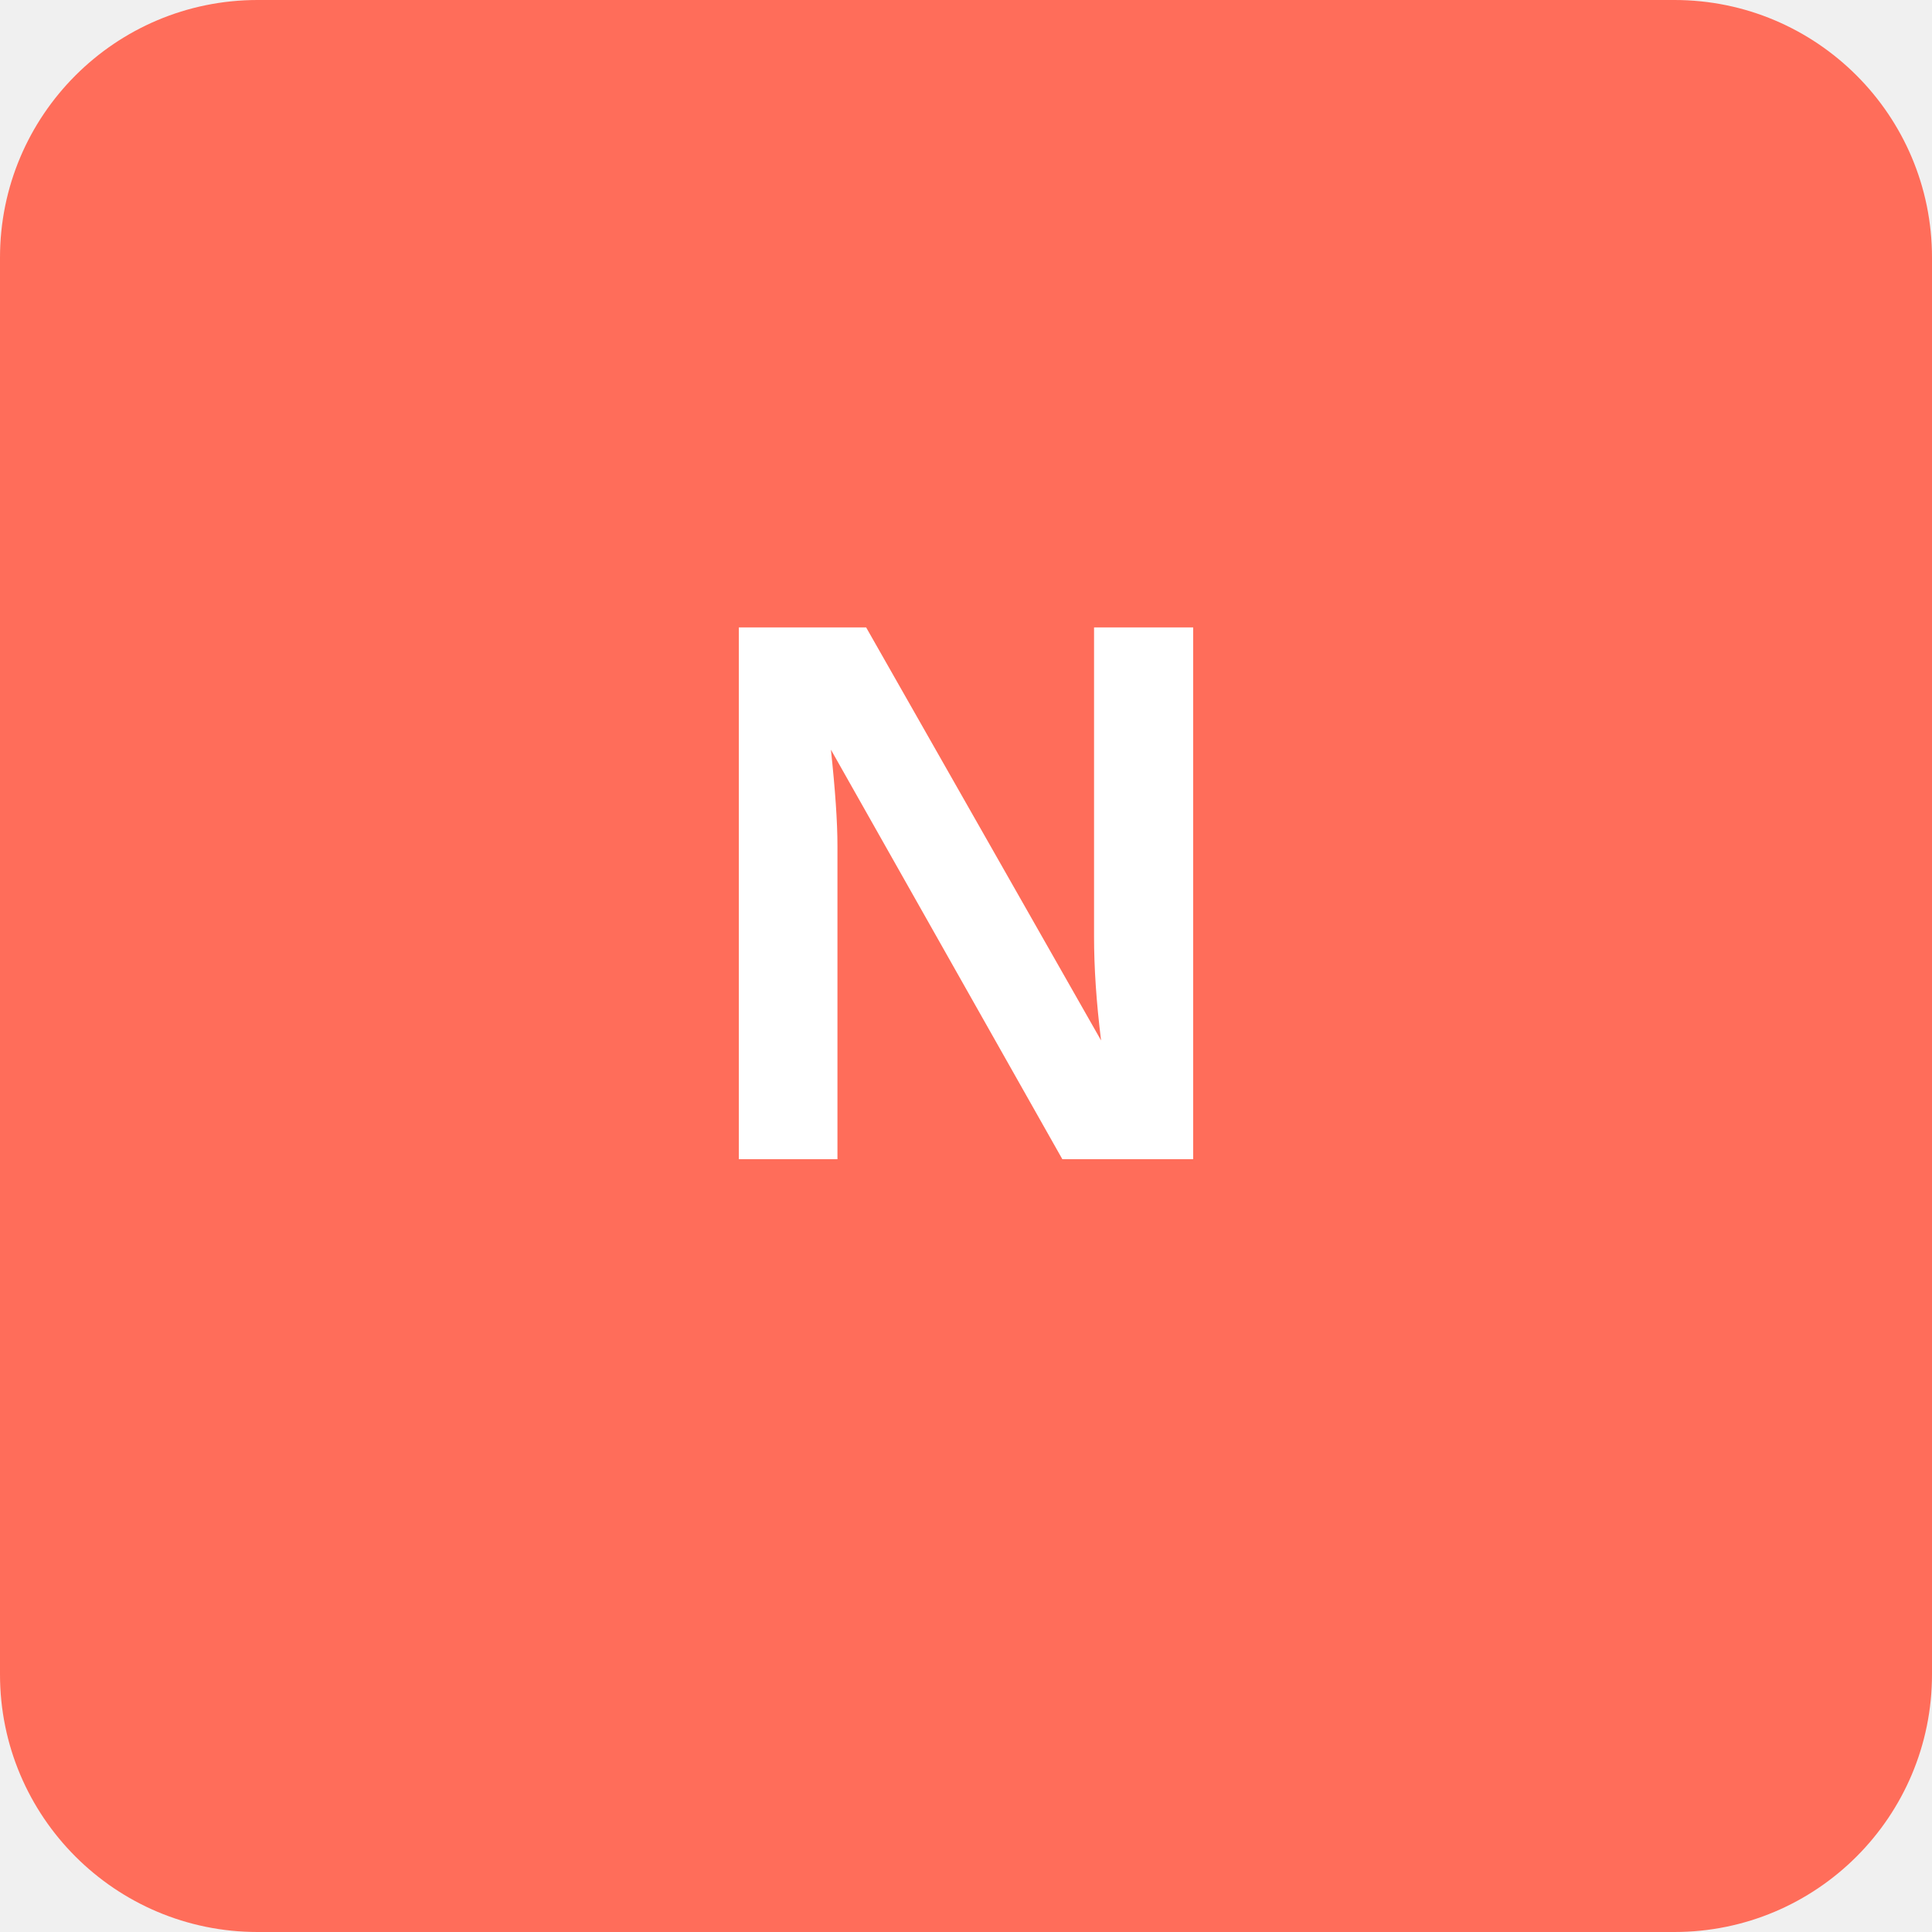
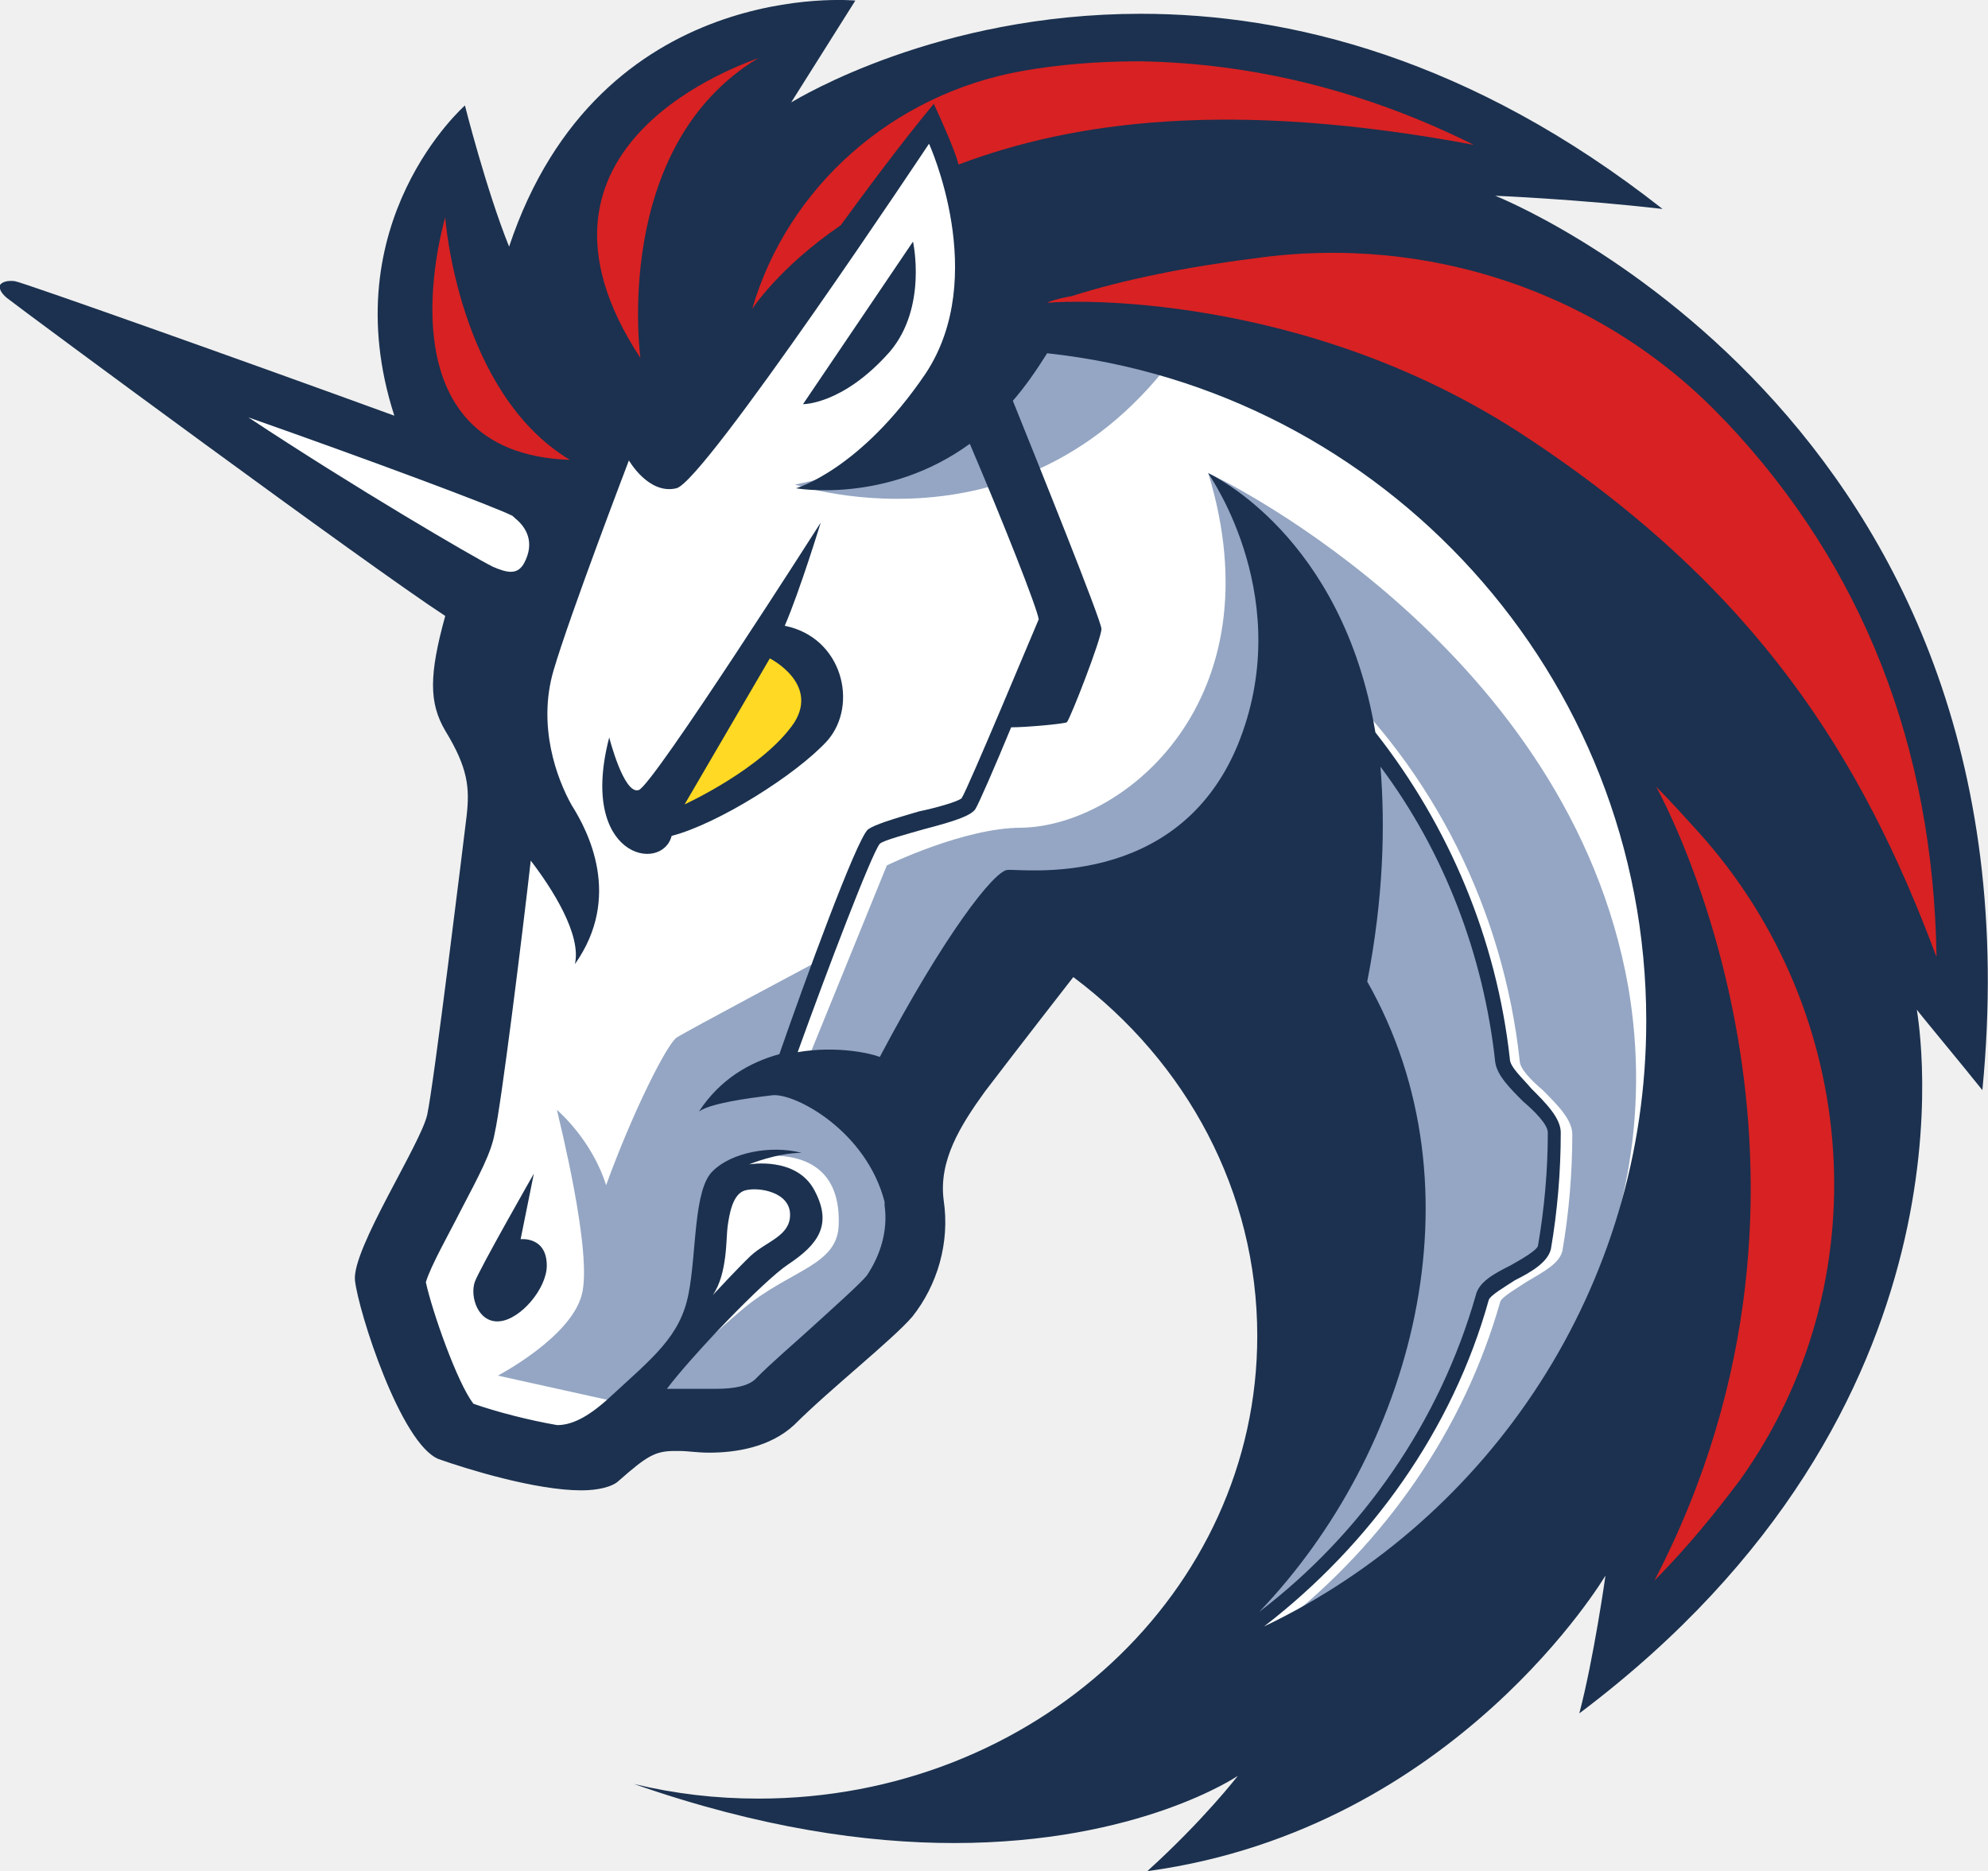
- <svg xmlns="http://www.w3.org/2000/svg" viewBox="0 0 60 60" fill="none">
-   <rect width="60" height="60" rx="8" fill="#FF6D5A" />
-   <text x="30" y="36" text-anchor="middle" fill="white" font-family="Arial,sans-serif" font-size="24" font-weight="bold">N</text>
+ <svg xmlns="http://www.w3.org/2000/svg" version="1.1" id="logo" x="0px" y="0px" viewBox="0 0 706.8 665.2" style="enable-background:new 0 0 706.8 665.2;" xml:space="preserve">
+   <style type="text/css">
+ 	.st0{fill:#FFFFFF;}
+ 	.st1{fill:#94A6C3;}
+ 	.st2{fill:#1B314F;}
+ 	.st3{fill:#FFD923;}
+ 	.st4{fill:#D82122;}
+ </style>
+   <path class="st0" d="M168.2,366.5L186.9,226L24.7,113.4l148.2,50.2l35-53.7l127.8-79.3l281.7,155.2l14.6,236.8L506.5,597l-99.2,15.2  l51.3-93.9v-90.4l-37.3-70.6l-37.9-25.1l-58.3,60.1v63.6l-45.5,42.6l-57.8,7L196.2,520l-42-13.4l-17.5-63l31.5-44.3V366.5z" />
+   <path class="st1" d="M427.2,112.2c-30.9-6.4-64.7-4.7-64.7-4.7s-11.1,51.3-79.9,64.8C283.1,172.3,373.5,203.2,427.2,112.2z" />
+   <path class="st1" d="M455.2,577.7c37.3-29.2,65.3-69.4,78.2-114.9c0.6-1.7,5.8-4.7,9.3-7c5.8-3.5,11.7-6.4,12.8-11.1  c2.3-13.4,3.5-27.4,3.5-41.4c0-5.2-5.3-10.5-10.5-15.7c-4.1-3.5-8.2-7.6-8.2-10.5c-5.8-53.1-30.3-102.7-69.4-138.8l-4.1,4.1  c37.9,35.6,62.4,84,67.7,135.3c0.6,4.7,5.2,9.3,9.9,14c4.1,3.5,8.8,8.8,8.8,11.1c0,13.4-1.2,26.8-3.5,40.2c-0.6,2.3-5.8,4.7-9.9,7  c-5.8,2.9-11.1,5.8-12.2,10.5c-14,49.6-46.1,92.8-88.7,120.8c7.6-16.3,31.5-69.4,44.3-96.3l-2.3-86.3l-74.1-71.7l-42,5.8l-46.1,74.7  c0,0,21.6,27.4-8.8,59.5c-29.7,31.5-53.1,38.5-53.1,38.5l-21.6-11.7c6.4-8.2,19.3-20.4,29.2-28.6c16.9-14,33.8-15.2,33.8-30.3  C298.9,403.3,265,412,265,412l-12.3,11.7l-5.2,43.2L221.9,499l-2.9-0.6l-42-9.3c0,0,25.7-13.4,29.8-28.6c4.1-14.6-8.2-63-8.8-65.9  c0.6,0.6,12.3,10.5,17.5,26.8c9.3-25.7,21.6-50.2,25.1-52.5c3.5-2.3,50.7-27.4,50.7-27.4l-15.7,41.4l11.7-6.4l28-68.8  c0,0,27.4-13.4,47.8-13.4c36.7-0.6,91-45.5,66.5-126c7,2.9,128.3,63.6,149.3,182.6C594.6,442.4,542.7,528.1,455.2,577.7z" />
+   <path class="st2" d="M316.4,125c13.4-15.8,8.2-39.1,8.2-39.1l-39.1,57.8C284.9,143.7,299.4,144.3,316.4,125z" />
+   <path class="st2" d="M185.1,440.6l4.7-23.3c0,0-19.3,33.8-21,38.5c-1.8,5.3,1.2,14.6,8.7,14c7.6-0.6,16.9-11.7,16.9-19.8  C194.4,439.5,185.1,440.6,185.1,440.6z" />
+   <path class="st2" d="M531.6,69.6c0,0,29.2,1.2,59.5,4.7c-68.3-53.7-133-69.4-185.5-69.4c-72.3,0-121.3,29.8-124.3,31.5l22.8-36.2  c0,0-91-8.8-123.1,87.5c-8.2-20.4-15.7-50.2-15.7-50.2S118,79,140.2,147.8C85.9,128,8.4,100.5,5.4,100c-4.1-0.6-5.3,1.2-5.3,1.2  s-1.2,1.7,2.3,4.7C8.9,111,131.4,201.5,158.3,219c-5.8,21-5.8,30.9,0,40.8c8.2,13.4,8.7,20.4,7.6,30.3c-1.2,9.9-11.7,95.7-14,106.2  c-2.3,10.5-26.8,47.8-25.7,58.9c1.2,11.1,16.3,58.3,29.8,63.6c9.9,3.5,34.4,11.1,50.7,11.1c5.8,0,11.1-1.2,13.4-3.5  c9.9-8.7,12.8-10.5,19.8-10.5c0.6,0,1.2,0,1.7,0c2.9,0,6.4,0.6,10.5,0.6c9.3,0,21.6-1.8,30.3-9.9c12.8-12.8,35-30.3,42-38.5  c8.8-11.1,13.4-26.2,11.1-41.4c-1.8-14,5.8-26.3,14.6-38.5c11.1-14.6,31.5-40.8,31.5-40.8C421.9,377.6,447,423.7,447,475  c0,91-79.3,164.5-177.3,164.5c-15.2,0-29.7-1.7-44.3-5.2c44.9,15.7,82.8,21,113.8,21c65.9,0,100.9-23.9,100.9-23.9  s-12.2,15.8-32.1,33.8c0.6,0,0.6,0,0.6,0c109.1-15.2,162.2-105,162.2-105s-4.1,29.2-9.3,49C706.6,500.1,682.1,363.6,681.5,359  c1.2,1.7,15.8,19.2,23.3,28.6C728.2,147.2,531.6,69.6,531.6,69.6z M308.2,453.5c-2.3,2.9-12.2,11.7-19.2,18.1  c-7,6.4-14.6,12.8-20.4,18.7c-2.3,2.3-7,3.5-14,3.5c-2.3,0-4.7,0-6.4,0c-1.2,0-2.3,0-3.5,0s-1.8,0-2.3,0c-1.8,0-3.5,0-5.3,0  c8.8-11.7,34.4-38.5,43.2-44.3c10.5-7,15.8-14,9.3-26.2c-6.4-12.3-23.3-9.3-23.3-9.3s9.9-4.1,18.7-4.1c-11.1-2.9-25.1,0-31.5,6.4  c-7,6.4-5.8,29.2-8.7,43.7c-2.9,15.2-12.8,22.8-28,36.8c-8.2,7.6-14,9.9-18.7,9.9c-9.9-1.7-21.6-4.7-29.8-7.6  c-5.8-7.6-14.6-32.7-16.9-43.2c1.7-5.8,8.7-18.1,12.2-25.1c7-13.4,11.1-21,12.3-28c2.3-9.9,9.9-71.2,12.8-96.8  c7.6,9.9,18.1,26.3,15.7,36.8c16.9-23.9,4.7-47.3-1.2-56.6c-5.2-9.3-12.2-28-6.4-47.8c5.8-19.8,26.8-74.7,26.8-74.7s7,12.3,16.9,9.9  c9.9-2.3,89.8-122.5,89.8-122.5s21.6,47.2-1.2,81.7c-23.3,34.4-46.1,40.8-46.1,40.8s32.1,5.8,61.8-15.8  c12.2,28.6,23.9,58.3,24.5,62.4c-1.8,4.1-25.1,60.1-27.4,63.6c-1.2,1.2-9.3,3.5-15.2,4.7c-9.9,2.9-15.7,4.7-18.1,6.4  c-4.1,3.5-22.8,54.8-31.5,79.9c-10.5,2.9-21,8.8-28.6,20.4c4.1-2.9,16.9-4.7,26.3-5.8c8.2-0.6,33.2,12.8,39.7,37.9  c0,0.6,0,0.6,0,1.2C315.8,437.7,312.9,446.5,308.2,453.5z M253.4,460.5c5.3-7.6,4.7-20.4,5.3-24.5c0.6-4.1,1.7-11.7,6.4-12.8  c4.7-1.2,15.8,0.6,15.8,8.7c0,7.6-8.2,9.3-14,14.6C262.7,450.5,254.5,459.3,253.4,460.5z M486.1,349c5.8-29.7,6.4-55.4,4.7-76.4  c22.7,30.3,36.7,67.1,40.8,105c0.6,4.7,5.2,9.3,9.9,14c4.1,3.5,8.8,8.2,8.8,11.1c0,13.4-1.2,26.8-3.5,40.3c-0.6,1.7-5.8,4.7-9.9,7  c-5.8,2.9-11.1,5.8-12.2,10.5c-12.8,44.9-40.3,84.6-77,112.6C501.9,516.5,528.1,423.1,486.1,349z M449.4,578.3  c37.9-29.2,67.1-70,79.9-116.1c0.6-1.7,5.8-4.7,9.3-7c5.8-2.9,11.7-6.4,12.8-11.1c2.3-13.4,3.5-27.4,3.5-41.4  c0-5.2-5.3-10.5-10.5-15.7c-2.9-3.5-7.6-7.6-7.6-10.5c-4.7-42.6-21.6-82.8-47.8-116.1c-11.7-70-58.3-91.6-59.5-92.2  c1.2,1.8,31.5,45.5,10.5,96.8c-21.6,51.9-77,43.8-81.7,44.3c-4.7,0-22.7,23.3-45.5,66.5c-2.9-1.2-15.2-4.1-29.2-1.7  c10.5-29.2,26.3-70.6,29.2-74.1c1.2-1.2,9.9-3.5,15.8-5.2c11.1-2.9,16.3-4.7,18.1-7c1.2-1.8,7-15.2,12.8-29.2  c5.3,0,18.7-1.2,19.8-1.8c1.2-1.2,12.3-29.7,12.3-33.2c0-2.9-22.8-59.5-31.5-81.1c4.1-4.7,8.2-10.5,12.2-16.9  C491.9,138.5,585.3,240,585.3,363C585.3,457.5,529.9,539.8,449.4,578.3z" />
+   <path class="st2" d="M294.2,263.3c11.1-12.8,5.3-36.7-15.2-40.8c5.3-12.2,12.8-36.7,12.8-36.7s-59.5,93.3-64.7,95.1  c-5.3,1.8-10.5-18.7-10.5-18.7c-11.1,42.6,18.7,48.4,22.2,35C255.1,293,283.1,275.5,294.2,263.3z" />
+   <path class="st3" d="M243.4,286l30.3-51.9c0,0,17.5,8.8,8.7,22.8C271.4,273.2,243.4,286,243.4,286z" />
+   <path class="st4" d="M618.5,526.4c-8.8,11.7-18.7,23.9-30.3,35.6c75.2-144.7,3.5-277.1,0.6-282.3c5.3,5.3,10.5,11.1,15.2,16.3  C661.7,360.1,668.7,456.4,618.5,526.4z" />
+   <path class="st4" d="M688.5,340.3c-26.3-70.6-63.6-130.7-145.8-184.9c-79.3-52.5-164.5-48.4-169.2-47.8c-0.6,0-1.2,0-1.2,0  c2.9-1.2,5.8-1.8,8.7-2.3c18.1-5.8,41.4-10.5,64.8-13.4C507.7,83,570.1,104,612.7,149c0.6,0.6,0.6,0.6,1.2,1.2  C662.3,201.5,687.4,265.6,688.5,340.3z" />
+   <path class="st4" d="M524,51.5c-86.9-16.3-142.9-8.2-183.2,7c-1.2-4.7-5.3-14-8.8-21.6C319.9,51.5,307,69,298.9,80.1  c-22.2,15.2-31.5,29.8-31.5,29.8c12.8-43.8,50.2-76.4,95.7-84.6c12.8-2.3,26.8-3.5,42-3.5C445.3,22.4,485.5,32.3,524,51.5z" />
+   <path class="st4" d="M202.6,163.5c-68.2-2.3-45.5-81.7-44.3-86.3C158.3,77.8,162.9,139.6,202.6,163.5z" />
+   <path class="st4" d="M269.7,20.6c-52.5,31.5-42,106.7-42,106.7C177.5,51,265.6,22.4,269.7,20.6z" />
+   <path class="st0" d="M183.4,184.5c3.5,2.9,7,8.2,2.9,15.8c-2.3,4.1-5.8,3.5-11.1,1.2c-7-3.5-49-28-86.9-53.1  c43.2,15.2,86.9,31.5,93.9,35C182.2,183.4,182.8,184,183.4,184.5z" />
</svg>
